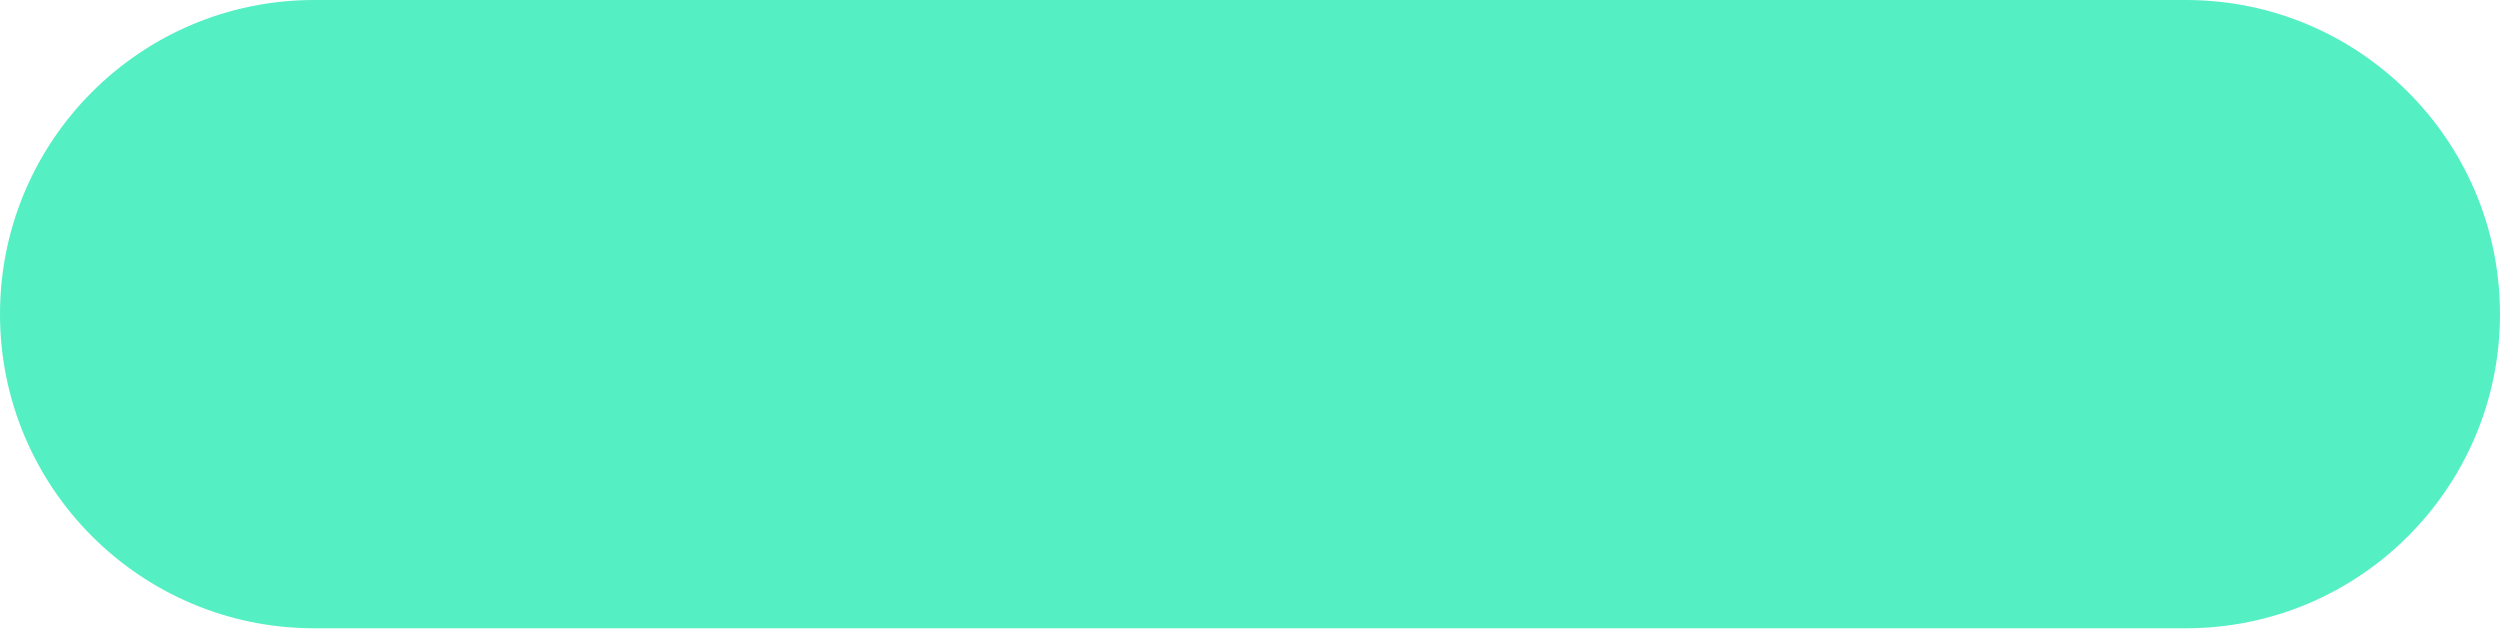
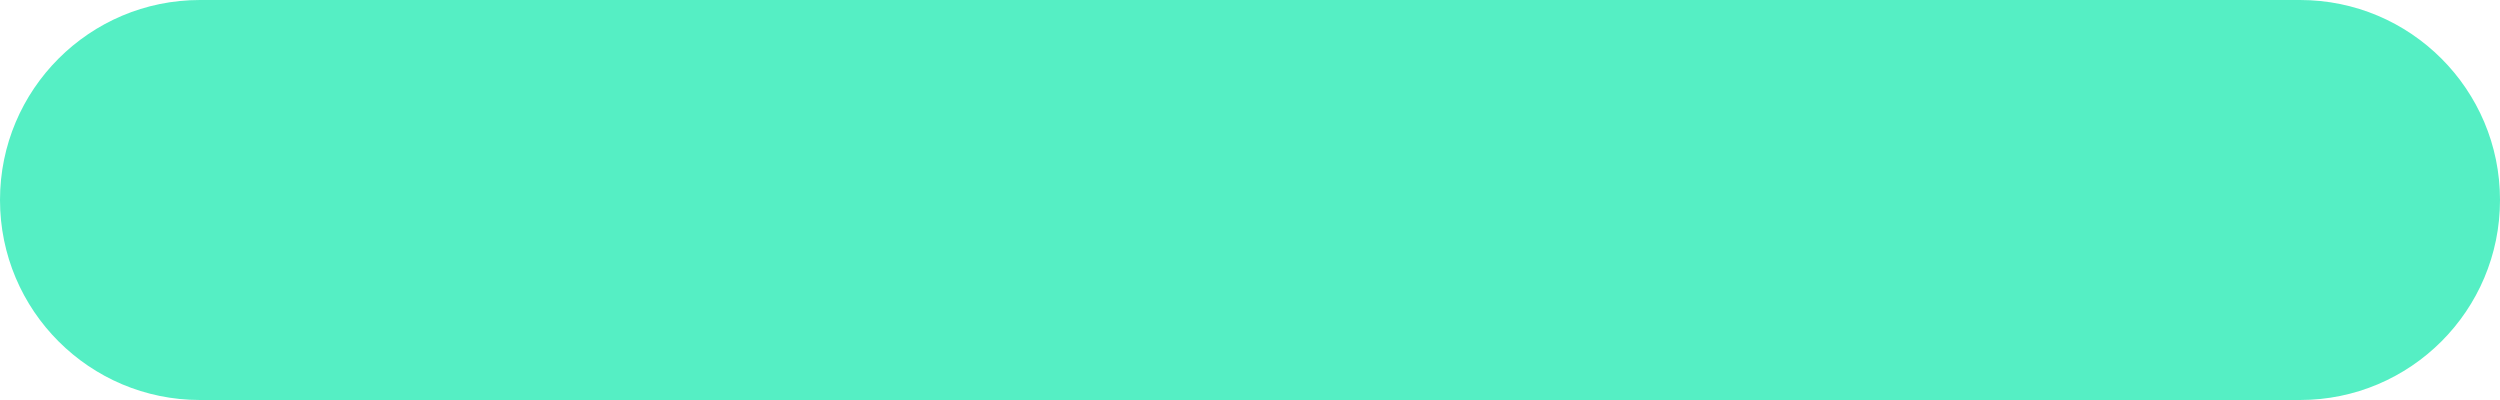
- <svg xmlns="http://www.w3.org/2000/svg" width="191" height="48" viewBox="0 0 191 48" fill="none">
-   <rect width="191" height="48" rx="24" fill="#55EFC4" />
+ <svg xmlns="http://www.w3.org/2000/svg" width="300" height="48" viewBox="0 0 300 48" fill="none">
+   <rect width="300" height="48" rx="24" fill="#55EFC4" />
</svg>
